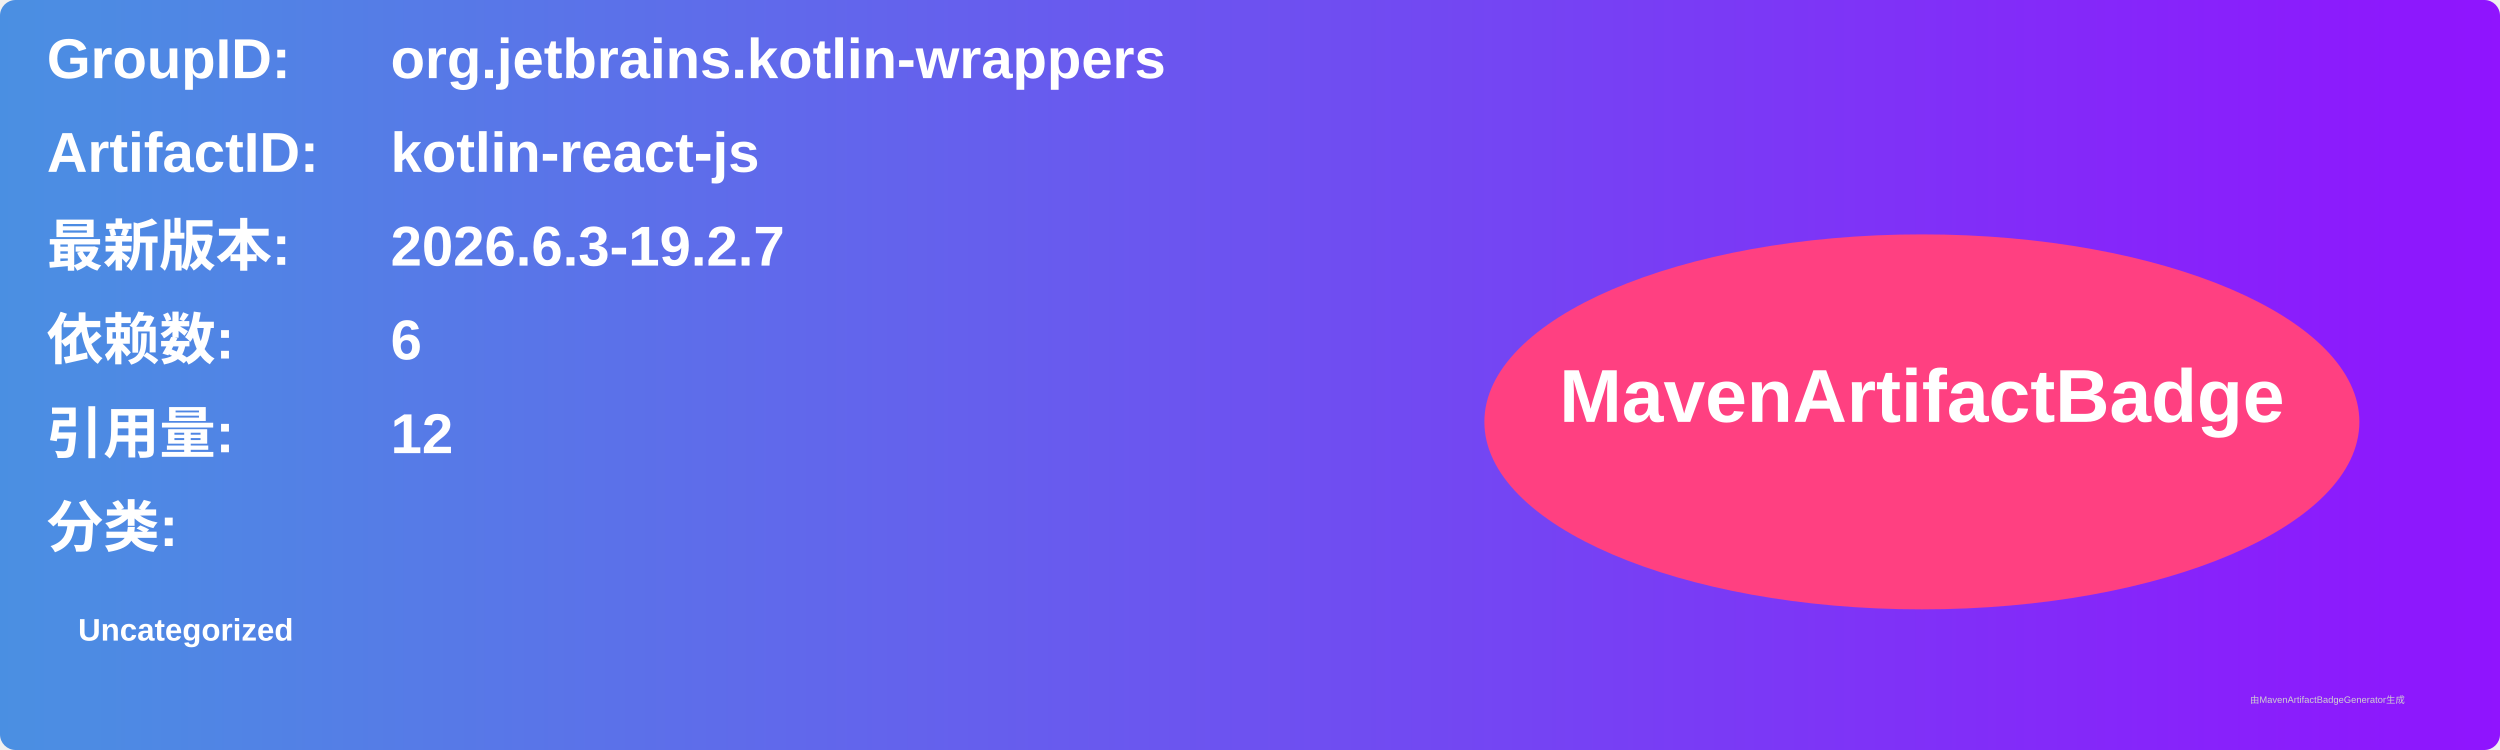
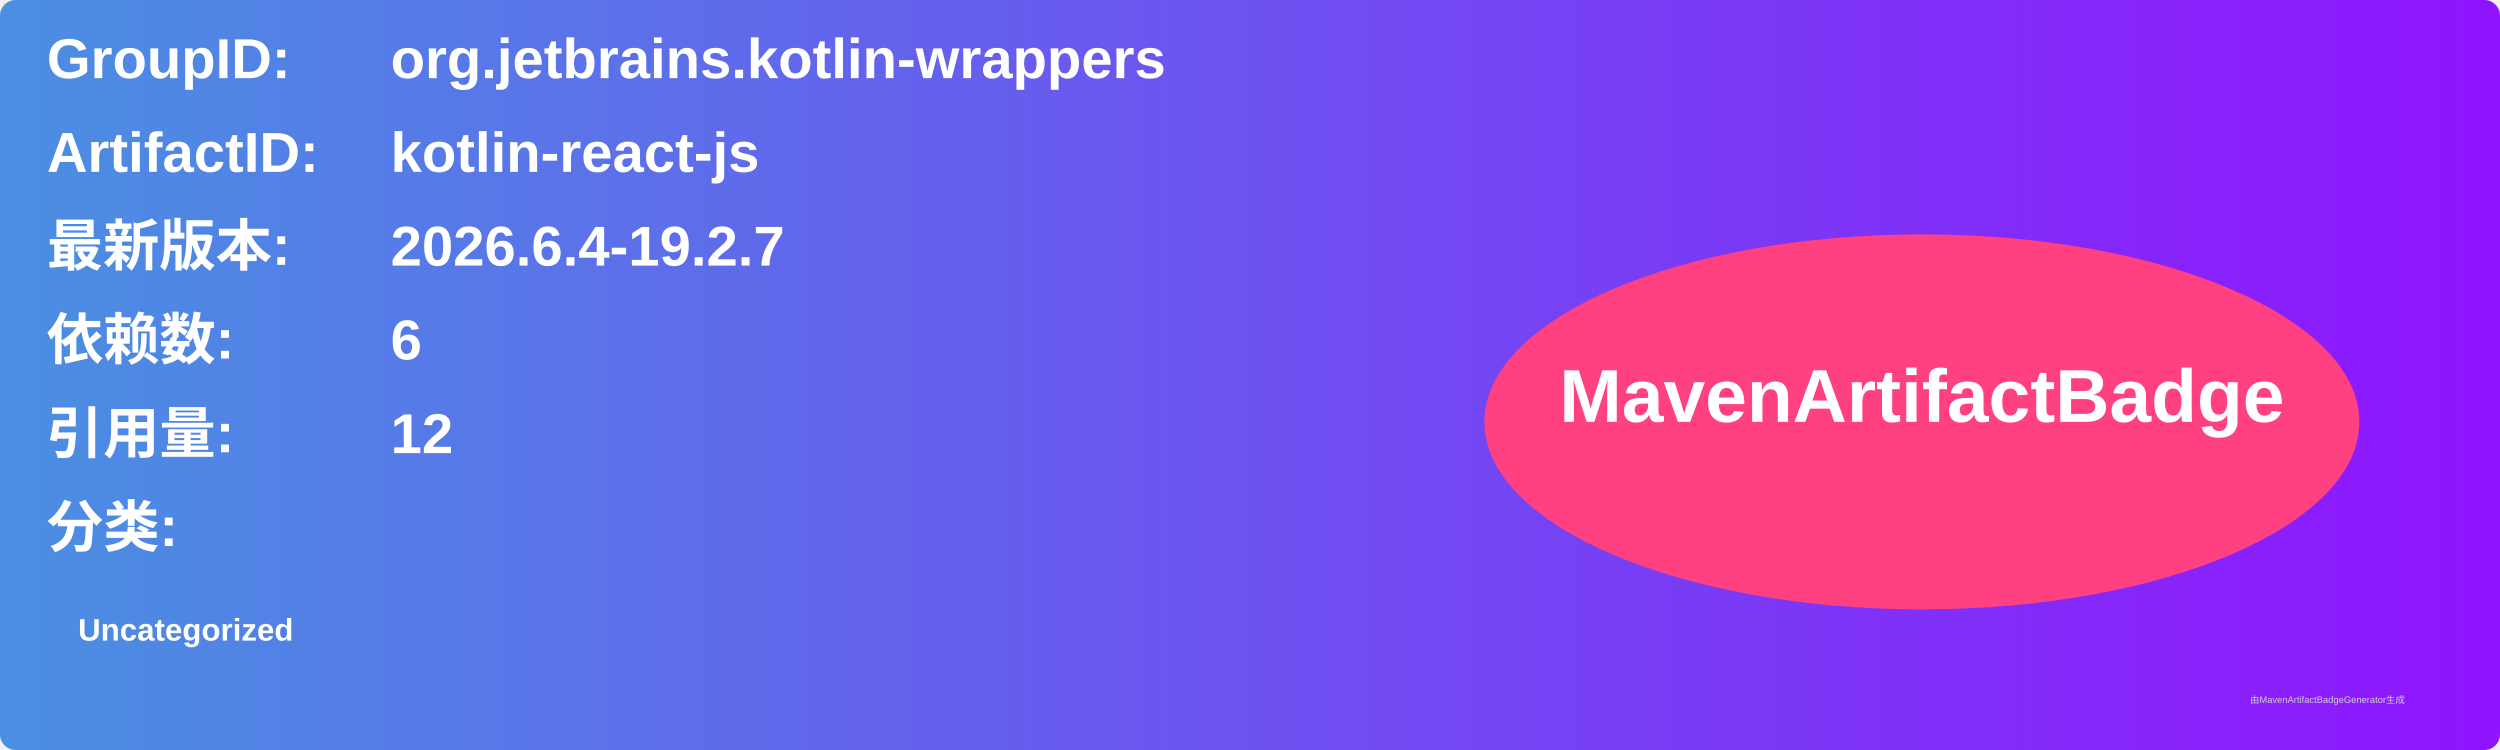
<svg xmlns="http://www.w3.org/2000/svg" width="800" height="240" viewBox="0 0 800 240">
  <linearGradient id="grad" x1="0%" y1="0%" x2="100%" y2="0%">
    <stop offset="0%" stop-color="#4a90e2" />
    <stop offset="100%" stop-color="#9013fe" />
  </linearGradient>
  <rect width="100%" height="100%" rx="5" ry="5" fill="url(#grad)" />
  <g transform="translate(15, 15)">
    <text x="0" y="10" font-family="Arial" font-size="18" fill="white" font-weight="bold" width="260">GroupID:</text>
    <text x="110" y="10" font-family="Arial" font-size="18" fill="white" font-weight="bold" width="460">org.jetbrains.kotlin-wrappers</text>
    <text x="0" y="40" font-family="Arial" font-size="18" fill="white" font-weight="bold" width="260">ArtifactID:</text>
    <text x="110" y="40" font-family="Arial" font-size="18" fill="white" font-weight="bold" width="460">kotlin-react-js</text>
    <text x="0" y="70" font-family="Arial" font-size="18" fill="white" font-weight="bold">最新版本:</text>
    <text x="110" y="70" font-family="Arial" font-size="18" fill="white" font-weight="bold">
-       <tspan font-weight="bold">2026.6.3-19.2.7</tspan>
+       <tspan font-weight="bold">2026.6.4-19.2.7</tspan>
    </text>
    <text x="0" y="100" font-family="Arial" font-size="18" fill="white" font-weight="bold">依赖数: </text>
    <text x="110" y="100" font-family="Arial" font-size="18" fill="white">
      <tspan font-weight="bold">6</tspan>
    </text>
    <text x="0" y="130" font-family="Arial" font-size="18" fill="white" font-weight="bold">引用量: </text>
    <text x="110" y="130" font-family="Arial" font-size="18" fill="white">
      <tspan font-weight="bold">12</tspan>
    </text>
    <text x="0" y="160" font-family="Arial" font-size="18" fill="white" font-weight="bold">分类:</text>
    <text x="10" y="190" font-family="Arial" font-size="10" fill="white">
      <tspan font-weight="bold">Uncategorized</tspan>
    </text>
    <ellipse cx="600" cy="120" rx="140" ry="60" fill="#ff4081" />
    <text x="600" y="120" text-anchor="middle" font-family="Arial" font-size="24" fill="white" font-weight="bold">MavenArtifactBadge</text>
  </g>
  <text x="720" y="225" font-family="Arial" font-size="3" fill="#d0d0d0">由MavenArtifactBadgeGenerator生成</text>
</svg>
